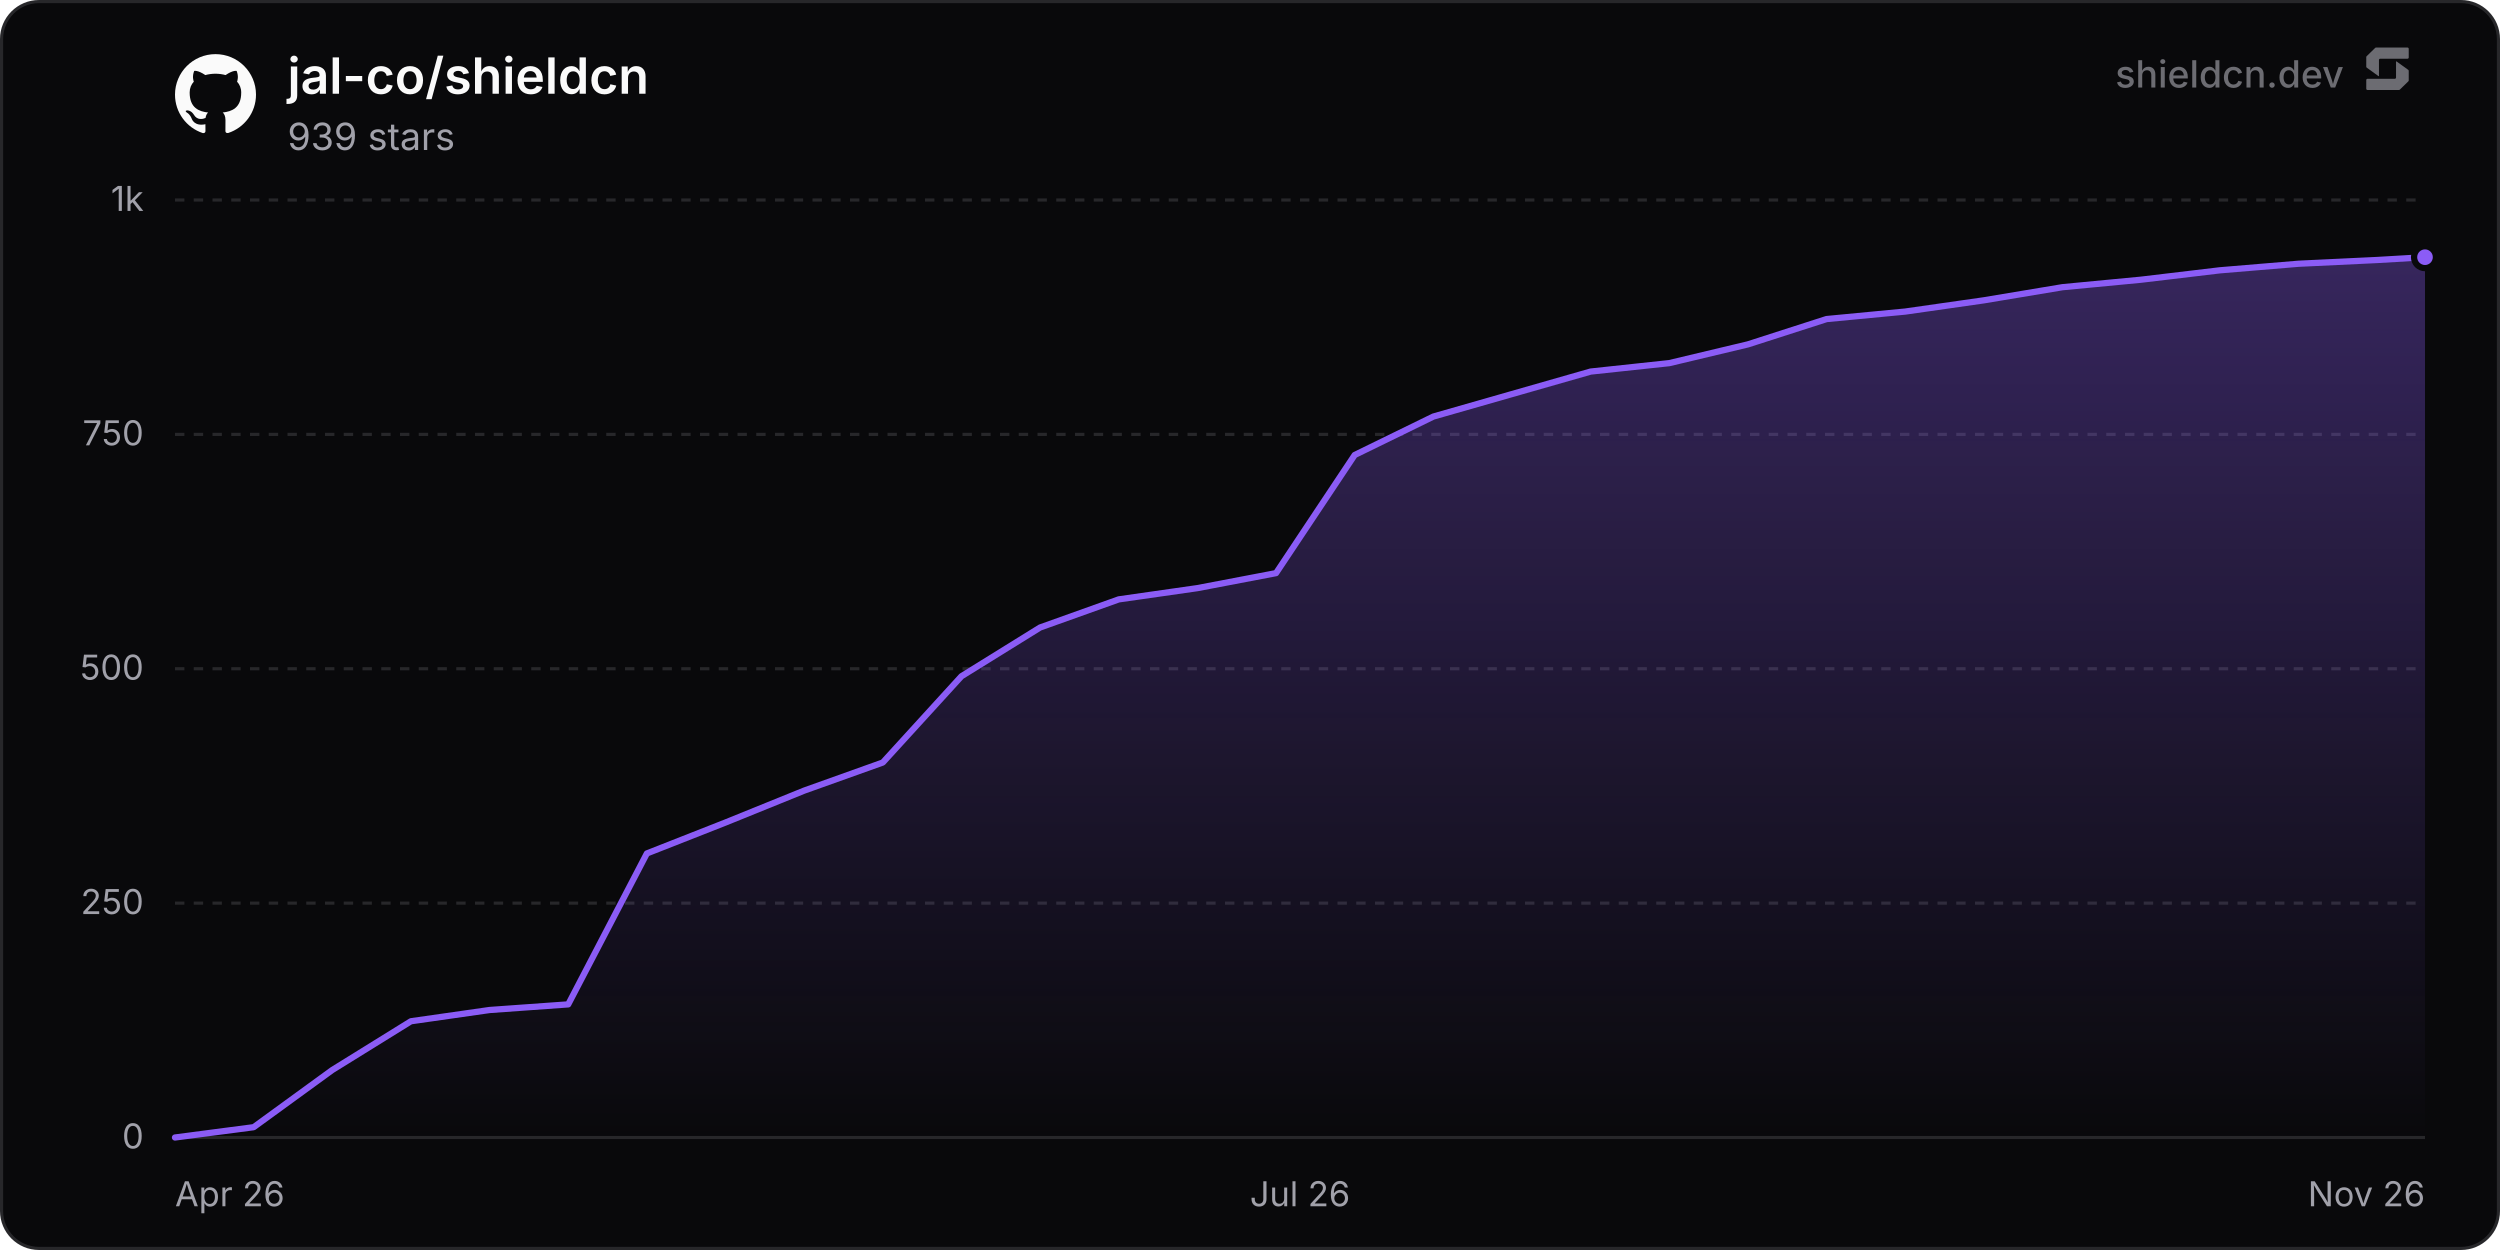
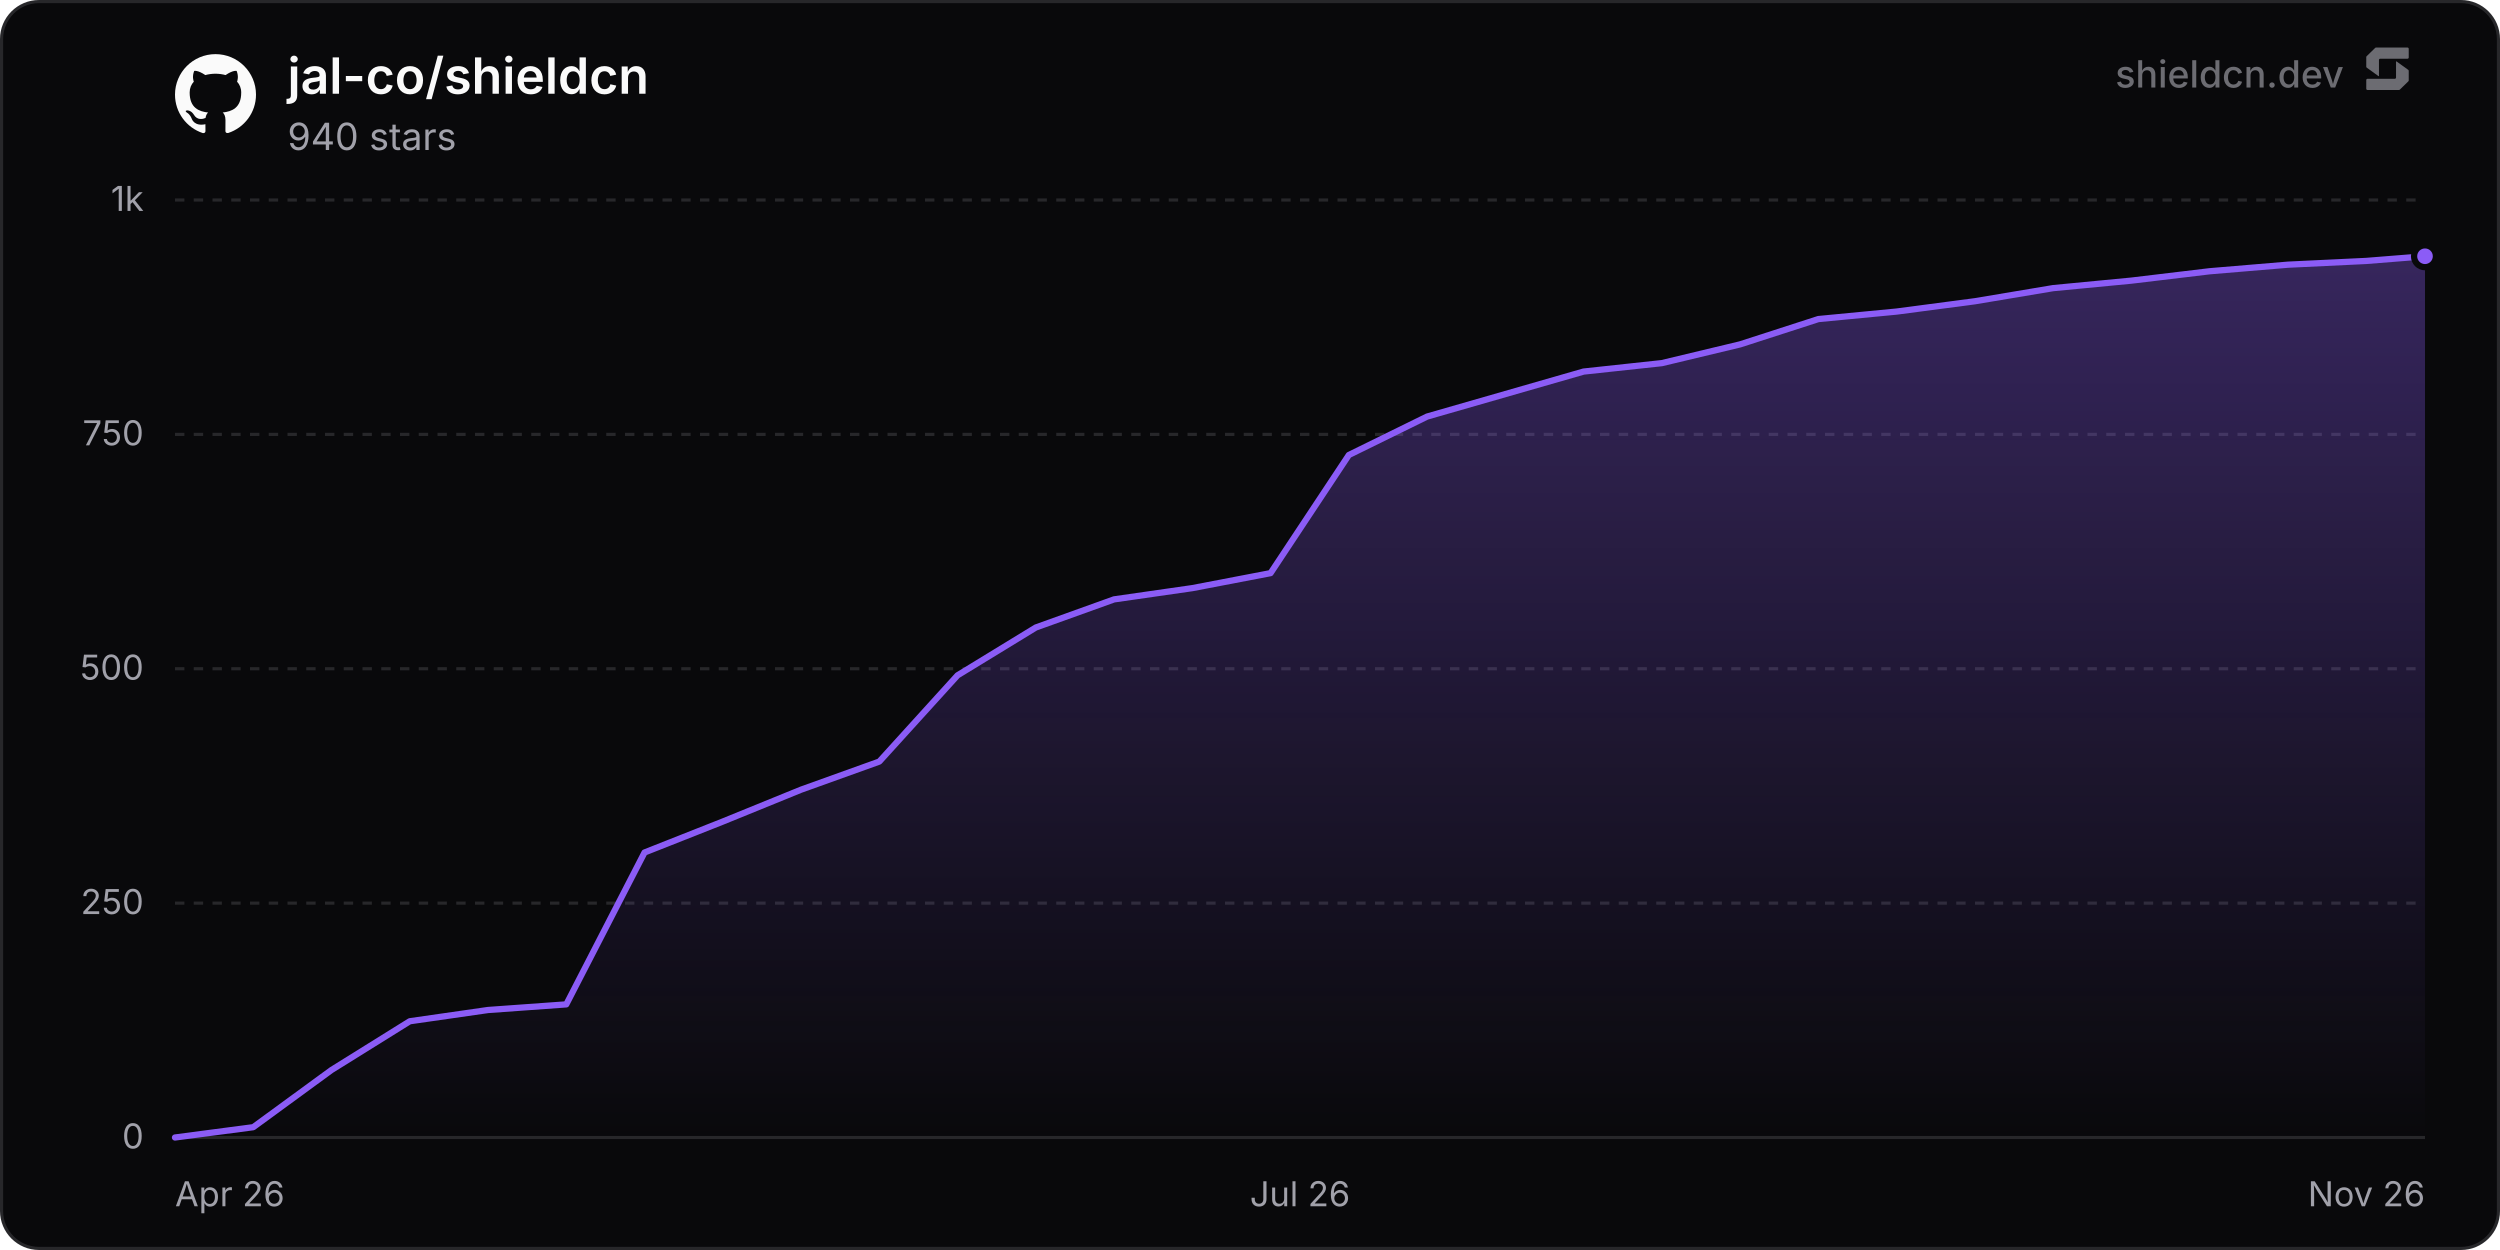
<svg xmlns="http://www.w3.org/2000/svg" width="800" height="400" viewBox="0 0 800 400" role="img" aria-label="jal-co/shieldcn">
  <defs>
    <linearGradient id="chartFill0" x1="0" y1="0" x2="0" y2="1">
      <stop offset="0%" stop-color="rgba(139, 92, 246, 0.35)" />
      <stop offset="100%" stop-color="rgba(139, 92, 246, 0)" />
    </linearGradient>
  </defs>
  <rect x="0.5" y="0.5" width="799" height="399" rx="12" fill="#09090b" stroke="#27272a" stroke-width="1" />
  <line x1="56" y1="364" x2="776" y2="364" stroke="#27272a" stroke-width="1" />
  <text x="46" y="367.5" text-anchor="end" font-size="11" fill="#a1a1aa" font-family="'Inter', ui-sans-serif, system-ui, -apple-system, BlinkMacSystemFont, 'Segoe UI', Roboto, Helvetica, Arial, sans-serif">0</text>
  <line x1="56" y1="289" x2="776" y2="289" stroke="#27272a" stroke-width="1" stroke-dasharray="3 3" />
  <text x="46" y="292.5" text-anchor="end" font-size="11" fill="#a1a1aa" font-family="'Inter', ui-sans-serif, system-ui, -apple-system, BlinkMacSystemFont, 'Segoe UI', Roboto, Helvetica, Arial, sans-serif">250</text>
  <line x1="56" y1="214" x2="776" y2="214" stroke="#27272a" stroke-width="1" stroke-dasharray="3 3" />
  <text x="46" y="217.5" text-anchor="end" font-size="11" fill="#a1a1aa" font-family="'Inter', ui-sans-serif, system-ui, -apple-system, BlinkMacSystemFont, 'Segoe UI', Roboto, Helvetica, Arial, sans-serif">500</text>
  <line x1="56" y1="139" x2="776" y2="139" stroke="#27272a" stroke-width="1" stroke-dasharray="3 3" />
  <text x="46" y="142.5" text-anchor="end" font-size="11" fill="#a1a1aa" font-family="'Inter', ui-sans-serif, system-ui, -apple-system, BlinkMacSystemFont, 'Segoe UI', Roboto, Helvetica, Arial, sans-serif">750</text>
  <line x1="56" y1="64" x2="776" y2="64" stroke="#27272a" stroke-width="1" stroke-dasharray="3 3" />
  <text x="46" y="67.5" text-anchor="end" font-size="11" fill="#a1a1aa" font-family="'Inter', ui-sans-serif, system-ui, -apple-system, BlinkMacSystemFont, 'Segoe UI', Roboto, Helvetica, Arial, sans-serif">1k</text>
  <text x="56" y="386" text-anchor="start" font-size="11" fill="#a1a1aa" font-family="'Inter', ui-sans-serif, system-ui, -apple-system, BlinkMacSystemFont, 'Segoe UI', Roboto, Helvetica, Arial, sans-serif">Apr 26</text>
  <text x="416" y="386" text-anchor="middle" font-size="11" fill="#a1a1aa" font-family="'Inter', ui-sans-serif, system-ui, -apple-system, BlinkMacSystemFont, 'Segoe UI', Roboto, Helvetica, Arial, sans-serif">Jul 26</text>
  <text x="776" y="386" text-anchor="end" font-size="11" fill="#a1a1aa" font-family="'Inter', ui-sans-serif, system-ui, -apple-system, BlinkMacSystemFont, 'Segoe UI', Roboto, Helvetica, Arial, sans-serif">Nov 26</text>
-   <path d="M56 364 L81.17 360.7 L106.33 342.4 L131.5 326.8 L156.67 323.2 L181.83 321.4 L207 273.1 L232.17 263.2 L257.33 253 L282.5 244 L307.67 216.4 L332.83 200.8 L358 191.8 L383.17 188.2 L408.33 183.4 L433.5 145.6 L458.67 133.3 L483.83 126.1 L509 118.9 L534.17 116.2 L559.33 110.2 L584.5 102.1 L609.67 99.7 L634.84 96.1 L660 91.9 L685.17 89.5 L710.34 86.5 L735.5 84.4 L760.67 83.2 L776 82.3 L776 364 L56 364 Z" fill="url(#chartFill0)" />
-   <path d="M56 364 L81.17 360.7 L106.33 342.4 L131.5 326.8 L156.67 323.2 L181.83 321.4 L207 273.1 L232.17 263.2 L257.33 253 L282.5 244 L307.67 216.4 L332.83 200.8 L358 191.8 L383.17 188.2 L408.33 183.4 L433.5 145.6 L458.67 133.3 L483.83 126.1 L509 118.9 L534.17 116.2 L559.33 110.2 L584.5 102.1 L609.67 99.7 L634.84 96.1 L660 91.9 L685.17 89.5 L710.34 86.5 L735.5 84.4 L760.67 83.2 L776 82.3" fill="none" stroke="#8b5cf6" stroke-width="2" stroke-linejoin="round" stroke-linecap="round" />
-   <circle cx="776" cy="82.3" r="3.5" fill="#8b5cf6" stroke="#09090b" stroke-width="2" />
+   <path d="M56 364 L81.04 360.7 L106.08 342.4 L131.13 326.8 L156.17 323.2 L181.21 321.4 L206.25 272.8 L231.29 262.9 L256.33 252.7 L281.38 243.7 L306.42 216.1 L331.46 200.8 L356.5 191.8 L381.54 188.2 L406.58 183.4 L431.63 145.6 L456.67 133.3 L481.71 126.1 L506.75 118.9 L531.79 116.2 L556.83 110.2 L581.88 102.1 L606.92 99.7 L631.96 96.4 L657 92.2 L682.04 89.8 L707.08 86.8 L732.13 84.7 L757.17 83.5 L776 82 L776 364 L56 364 Z" fill="url(#chartFill0)" />
+   <path d="M56 364 L81.04 360.7 L106.08 342.4 L131.13 326.8 L156.17 323.2 L181.21 321.4 L206.25 272.8 L231.29 262.9 L256.33 252.7 L281.38 243.7 L306.42 216.1 L331.46 200.8 L356.5 191.8 L381.54 188.2 L406.58 183.4 L431.63 145.6 L456.67 133.3 L481.71 126.1 L506.75 118.9 L531.79 116.2 L556.83 110.2 L581.88 102.1 L606.92 99.7 L631.96 96.4 L657 92.2 L682.04 89.8 L707.08 86.8 L732.13 84.7 L757.17 83.5 L776 82" fill="none" stroke="#8b5cf6" stroke-width="2" stroke-linejoin="round" stroke-linecap="round" />
+   <circle cx="776" cy="82" r="3.5" fill="#8b5cf6" stroke="#09090b" stroke-width="2" />
  <g transform="translate(56, 17) scale(1.08)" fill="#fafafa">
    <path d="M12 .297c-6.63 0-12 5.373-12 12 0 5.303 3.438 9.8 8.205 11.385.6.113.82-.258.82-.577 0-.285-.01-1.04-.015-2.04-3.338.724-4.042-1.61-4.042-1.61C4.422 18.07 3.633 17.7 3.633 17.7c-1.087-.744.084-.729.084-.729 1.205.084 1.838 1.236 1.838 1.236 1.07 1.835 2.809 1.305 3.495.998.108-.776.417-1.305.76-1.605-2.665-.3-5.466-1.332-5.466-5.93 0-1.31.465-2.38 1.235-3.22-.135-.303-.54-1.523.105-3.176 0 0 1.005-.322 3.3 1.23.96-.267 1.98-.399 3-.405 1.02.006 2.04.138 3 .405 2.28-1.552 3.285-1.23 3.285-1.23.645 1.653.24 2.873.12 3.176.765.84 1.23 1.91 1.23 3.22 0 4.61-2.805 5.625-5.475 5.92.42.36.81 1.096.81 2.22 0 1.606-.015 2.896-.015 3.286 0 .315.21.69.825.57C20.565 22.092 24 17.592 24 12.297c0-6.627-5.373-12-12-12" />
  </g>
  <text x="92" y="30" font-size="16" font-weight="600" fill="#fafafa" font-family="'Inter', ui-sans-serif, system-ui, -apple-system, BlinkMacSystemFont, 'Segoe UI', Roboto, Helvetica, Arial, sans-serif">jal-co/shieldcn</text>
-   <text x="92" y="48" font-size="12" fill="#a1a1aa" font-family="'Inter', ui-sans-serif, system-ui, -apple-system, BlinkMacSystemFont, 'Segoe UI', Roboto, Helvetica, Arial, sans-serif">939 stars</text>
+   <text x="92" y="48" font-size="12" fill="#a1a1aa" font-family="'Inter', ui-sans-serif, system-ui, -apple-system, BlinkMacSystemFont, 'Segoe UI', Roboto, Helvetica, Arial, sans-serif">940 stars</text>
  <g fill-opacity="0.65">
    <text x="750" y="28" text-anchor="end" font-size="12" font-weight="500" fill="#a1a1aa" font-family="'Inter', ui-sans-serif, system-ui, -apple-system, BlinkMacSystemFont, 'Segoe UI', Roboto, Helvetica, Arial, sans-serif">shieldcn.dev</text>
    <g transform="translate(756, 14) scale(0.01)" fill="#a1a1aa">
      <path d="M1088.4,565.1c-6.5-4.7-15.5,0-15.5,7.9v510.2c0,21.3-18.1,38.6-40.4,38.6H160.9c-22.3,0-40.4,17.3-40.4,38.6v280.8c0,21.3,18.1,38.6,40.4,38.6h1004.5c10.8,0,21.2-4.2,28.8-11.6l273.4-266.3c7.4-7.2,11.6-16.9,11.6-27v-308.7c0-12.1-5.9-23.5-16.1-30.8l-374.7-270.3Z" />
      <path d="M511.2,1035.9c6.5,4.7,15.5,0,15.5-7.9v-510.2c0-21.3,18.1-38.6,40.4-38.6h871.7c22.3,0,40.4-17.3,40.4-38.6V159.7c0-21.3-18.1-38.6-40.4-38.6H434.3c-10.8,0-21.2,4.2-28.8,11.6L132,399c-7.4,7.2-11.6,16.9-11.6,27v308.7c0,12.1,5.9,23.5,16.1,30.8l374.7,270.3Z" />
    </g>
  </g>
</svg>
